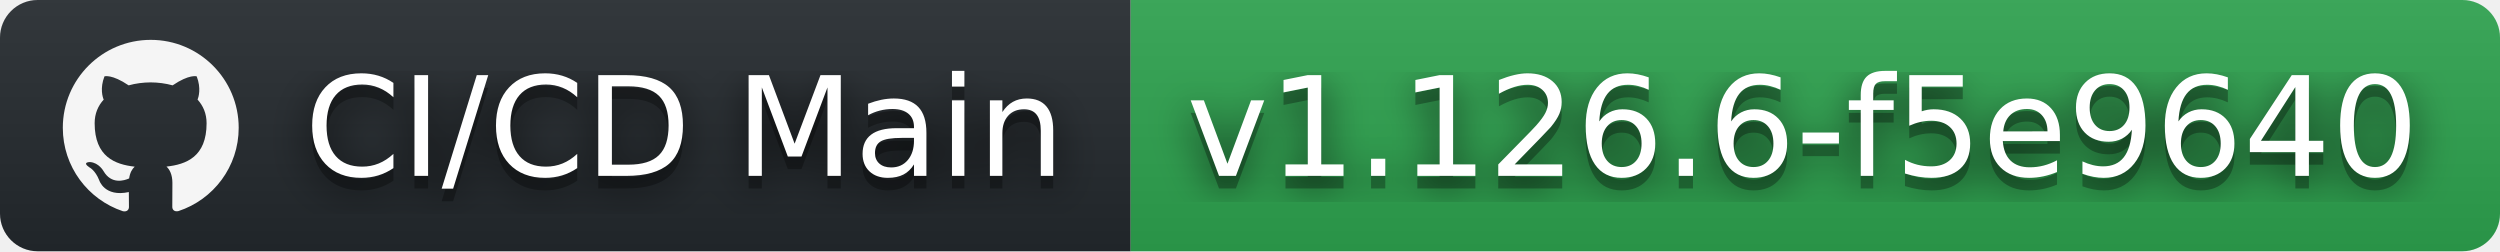
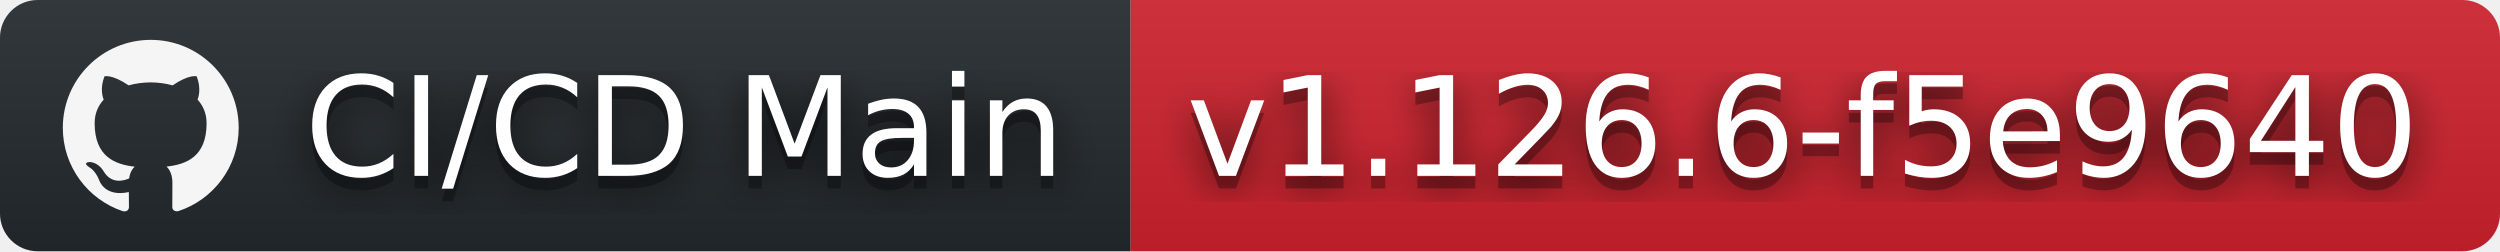
<svg xmlns="http://www.w3.org/2000/svg" width="199" height="20" role="img" aria-label="CI/CD Main: v1.126.6-f5e9640">
  <filter id="blur">
    <feGaussianBlur stdDeviation="16" />
  </filter>
  <linearGradient id="s" x2="0" y2="100%">
    <stop offset="0" stop-color="#bbb" stop-opacity=".1" />
    <stop offset="1" stop-opacity=".1" />
  </linearGradient>
  <clipPath id="r">
    <rect width="199" height="20" rx="3" />
  </clipPath>
  <g clip-path="url(#r)">
    <rect width="90" height="20" fill="#24292e" />
-     <rect x="90" width="109" height="20" fill="#2ea44f" />
+     <rect x="90" width="109" height="20" fill="#cf222e" />
    <rect width="199" height="20" fill="url(#s)" />
  </g>
  <g fill="#fff" text-anchor="middle" font-family="Verdana,Geneva,DejaVu Sans,sans-serif" text-rendering="geometricPrecision" font-size="110">
    <svg x="5" y="3" width="14" height="14" fill="whitesmoke" role="img" viewBox="0 0 24 24">
      <path d="M12 .297c-6.63 0-12 5.373-12 12 0 5.303 3.438 9.8 8.205 11.385.6.113.82-.258.82-.577 0-.285-.01-1.04-.015-2.04-3.338.724-4.042-1.61-4.042-1.61C4.422 18.07 3.633 17.7 3.633 17.7c-1.087-.744.084-.729.084-.729 1.205.084 1.838 1.236 1.838 1.236 1.07 1.835 2.809 1.305 3.495.998.108-.776.417-1.305.76-1.605-2.665-.3-5.466-1.332-5.466-5.93 0-1.31.465-2.38 1.235-3.22-.135-.303-.54-1.523.105-3.176 0 0 1.005-.322 3.3 1.23.96-.267 1.98-.399 3-.405 1.02.006 2.04.138 3 .405 2.28-1.552 3.285-1.23 3.285-1.23.645 1.653.24 2.873.12 3.176.765.84 1.23 1.91 1.23 3.22 0 4.61-2.805 5.625-5.475 5.92.42.36.81 1.096.81 2.22 0 1.606-.015 2.896-.015 3.286 0 .315.21.69.825.57C20.565 22.092 24 17.592 24 12.297c0-6.627-5.373-12-12-12" />
    </svg>
    <g transform="scale(.1)">
      <g aria-hidden="true" fill="#010101">
        <text x="545" y="150" fill-opacity=".8" filter="url(#blur)" textLength="630">CI/CD Main</text>
        <text x="545" y="150" fill-opacity=".3" textLength="630">CI/CD Main</text>
      </g>
      <text x="545" y="140" textLength="630">CI/CD Main</text>
    </g>
    <g transform="scale(.1)">
      <g aria-hidden="true" fill="#010101">
        <text x="1435" y="150" fill-opacity=".8" filter="url(#blur)" textLength="990">v1.126.6-f5e9640</text>
        <text x="1435" y="150" fill-opacity=".3" textLength="990">v1.126.6-f5e9640</text>
      </g>
      <text x="1435" y="140" textLength="990">v1.126.6-f5e9640</text>
    </g>
  </g>
</svg>
